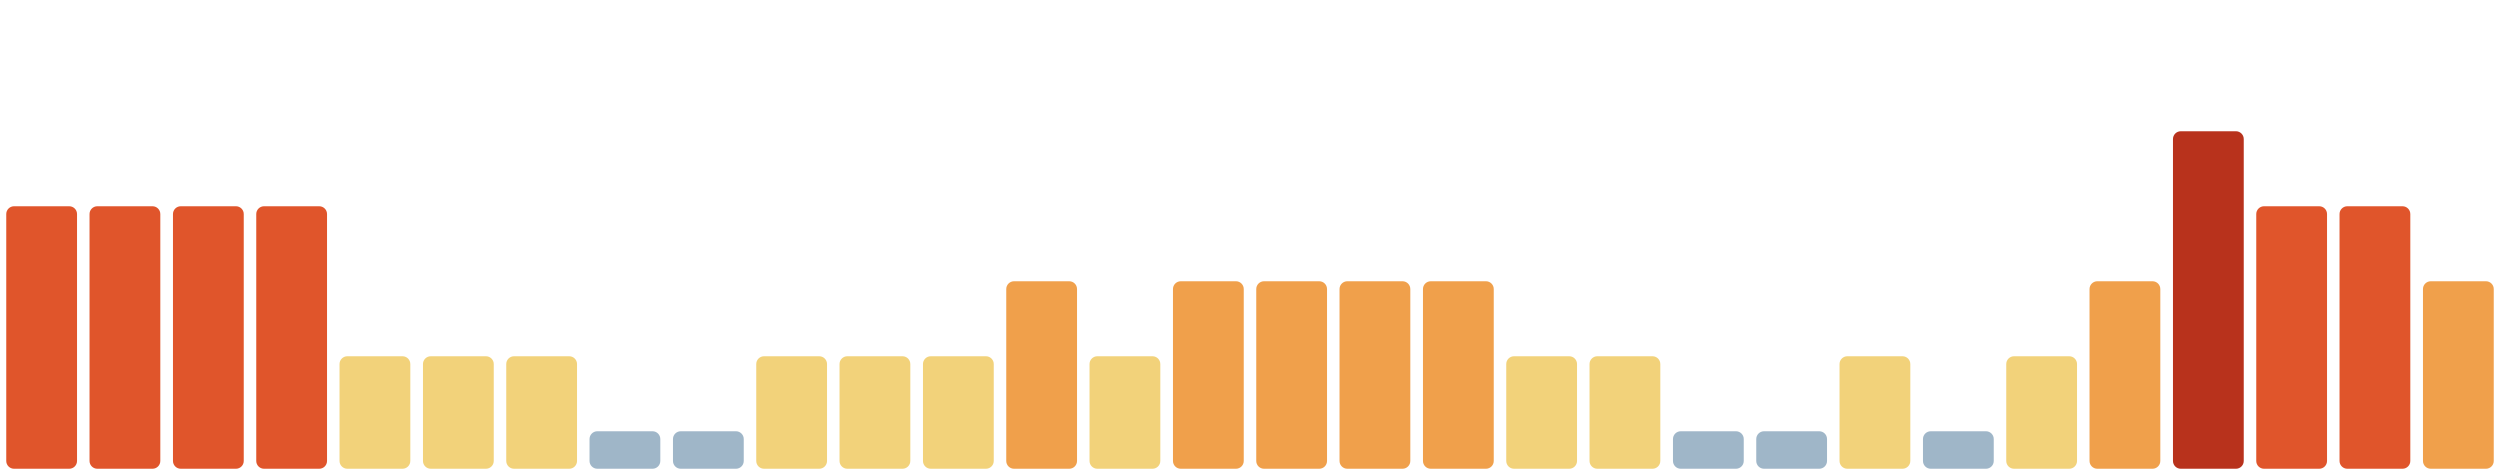
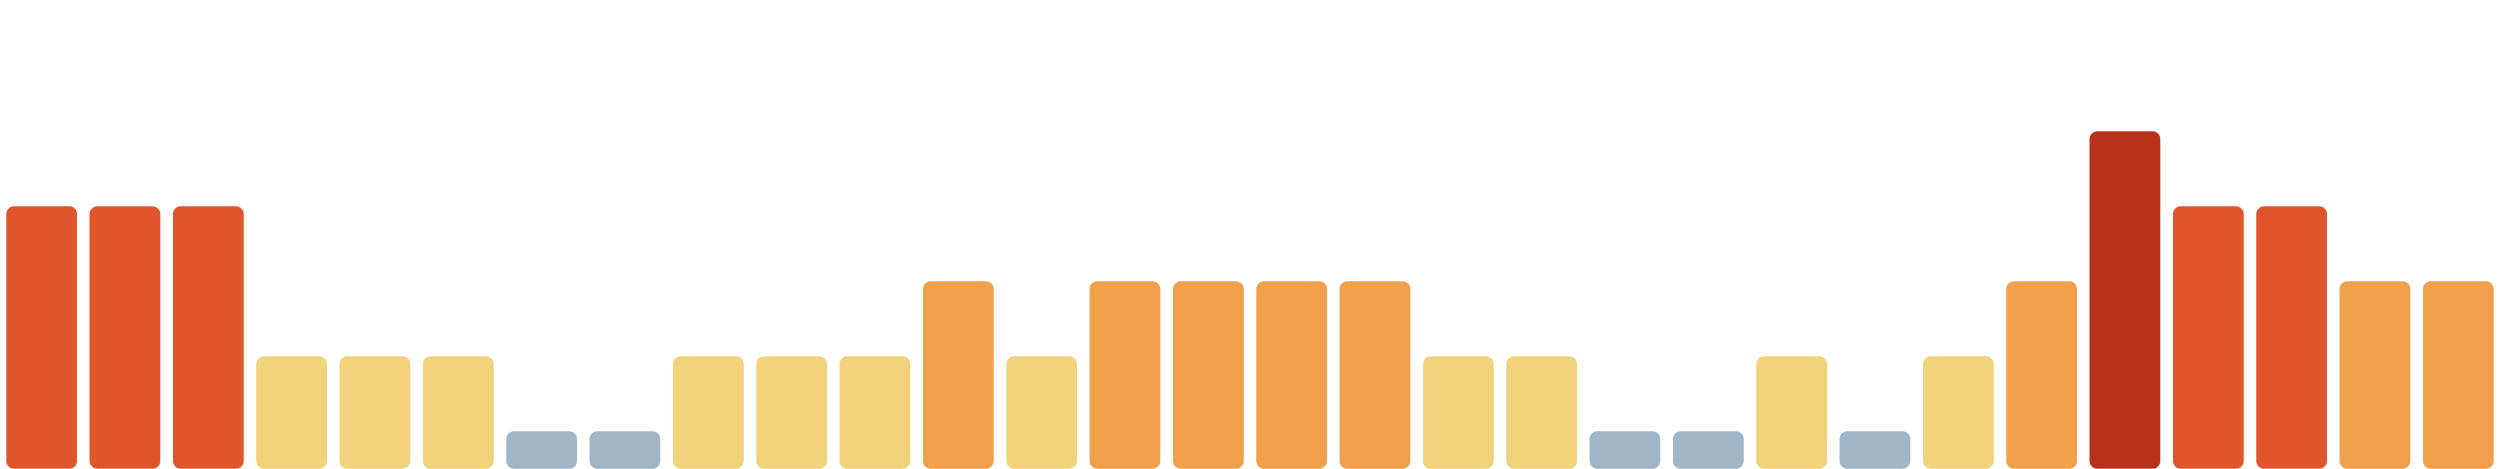
<svg xmlns="http://www.w3.org/2000/svg" viewBox="0 0 1600 300" width="1600" height="300" preserveAspectRatio="none" role="img" aria-label="Índice de huella climática de los últimos 30 días">
  <rect x="4.0" y="132" width="45.3" height="168" rx="5" fill="#e0552b" />
  <rect x="57.3" y="132" width="45.3" height="168" rx="5" fill="#e0552b" />
  <rect x="110.7" y="132" width="45.3" height="168" rx="5" fill="#e0552b" />
-   <rect x="164.0" y="132" width="45.3" height="168" rx="5" fill="#e0552b" />
+   <rect x="164.0" y="228" width="45.3" height="72" rx="5" fill="#f2d27a" />
  <rect x="217.3" y="228" width="45.3" height="72" rx="5" fill="#f2d27a" />
  <rect x="270.7" y="228" width="45.3" height="72" rx="5" fill="#f2d27a" />
-   <rect x="324.0" y="228" width="45.3" height="72" rx="5" fill="#f2d27a" />
+   <rect x="324.0" y="276" width="45.3" height="24" rx="5" fill="#9fb6c8" />
  <rect x="377.3" y="276" width="45.3" height="24" rx="5" fill="#9fb6c8" />
-   <rect x="430.7" y="276" width="45.3" height="24" rx="5" fill="#9fb6c8" />
+   <rect x="430.7" y="228" width="45.3" height="72" rx="5" fill="#f2d27a" />
  <rect x="484.0" y="228" width="45.3" height="72" rx="5" fill="#f2d27a" />
  <rect x="537.3" y="228" width="45.3" height="72" rx="5" fill="#f2d27a" />
-   <rect x="590.7" y="228" width="45.3" height="72" rx="5" fill="#f2d27a" />
-   <rect x="644.0" y="180" width="45.3" height="120" rx="5" fill="#f0a04b" />
-   <rect x="697.3" y="228" width="45.3" height="72" rx="5" fill="#f2d27a" />
+   <rect x="590.7" y="180" width="45.3" height="120" rx="5" fill="#f0a04b" />
+   <rect x="644.0" y="228" width="45.3" height="72" rx="5" fill="#f2d27a" />
+   <rect x="697.3" y="180" width="45.3" height="120" rx="5" fill="#f0a04b" />
  <rect x="750.7" y="180" width="45.3" height="120" rx="5" fill="#f0a04b" />
  <rect x="804.0" y="180" width="45.3" height="120" rx="5" fill="#f0a04b" />
  <rect x="857.3" y="180" width="45.3" height="120" rx="5" fill="#f0a04b" />
-   <rect x="910.7" y="180" width="45.3" height="120" rx="5" fill="#f0a04b" />
+   <rect x="910.7" y="228" width="45.3" height="72" rx="5" fill="#f2d27a" />
  <rect x="964.0" y="228" width="45.3" height="72" rx="5" fill="#f2d27a" />
-   <rect x="1017.3" y="228" width="45.3" height="72" rx="5" fill="#f2d27a" />
+   <rect x="1017.3" y="276" width="45.3" height="24" rx="5" fill="#9fb6c8" />
  <rect x="1070.7" y="276" width="45.3" height="24" rx="5" fill="#9fb6c8" />
-   <rect x="1124.0" y="276" width="45.3" height="24" rx="5" fill="#9fb6c8" />
-   <rect x="1177.3" y="228" width="45.3" height="72" rx="5" fill="#f2d27a" />
-   <rect x="1230.7" y="276" width="45.3" height="24" rx="5" fill="#9fb6c8" />
-   <rect x="1284.0" y="228" width="45.3" height="72" rx="5" fill="#f2d27a" />
-   <rect x="1337.3" y="180" width="45.3" height="120" rx="5" fill="#f0a04b" />
-   <rect x="1390.7" y="84" width="45.3" height="216" rx="5" fill="#b8321c" />
+   <rect x="1124.0" y="228" width="45.3" height="72" rx="5" fill="#f2d27a" />
+   <rect x="1177.3" y="276" width="45.3" height="24" rx="5" fill="#9fb6c8" />
+   <rect x="1230.7" y="228" width="45.3" height="72" rx="5" fill="#f2d27a" />
+   <rect x="1284.0" y="180" width="45.3" height="120" rx="5" fill="#f0a04b" />
+   <rect x="1337.3" y="84" width="45.3" height="216" rx="5" fill="#b8321c" />
+   <rect x="1390.7" y="132" width="45.3" height="168" rx="5" fill="#e0552b" />
  <rect x="1444.0" y="132" width="45.3" height="168" rx="5" fill="#e0552b" />
-   <rect x="1497.3" y="132" width="45.3" height="168" rx="5" fill="#e0552b" />
+   <rect x="1497.3" y="180" width="45.3" height="120" rx="5" fill="#f0a04b" />
  <rect x="1550.7" y="180" width="45.3" height="120" rx="5" fill="#f0a04b" />
</svg>
